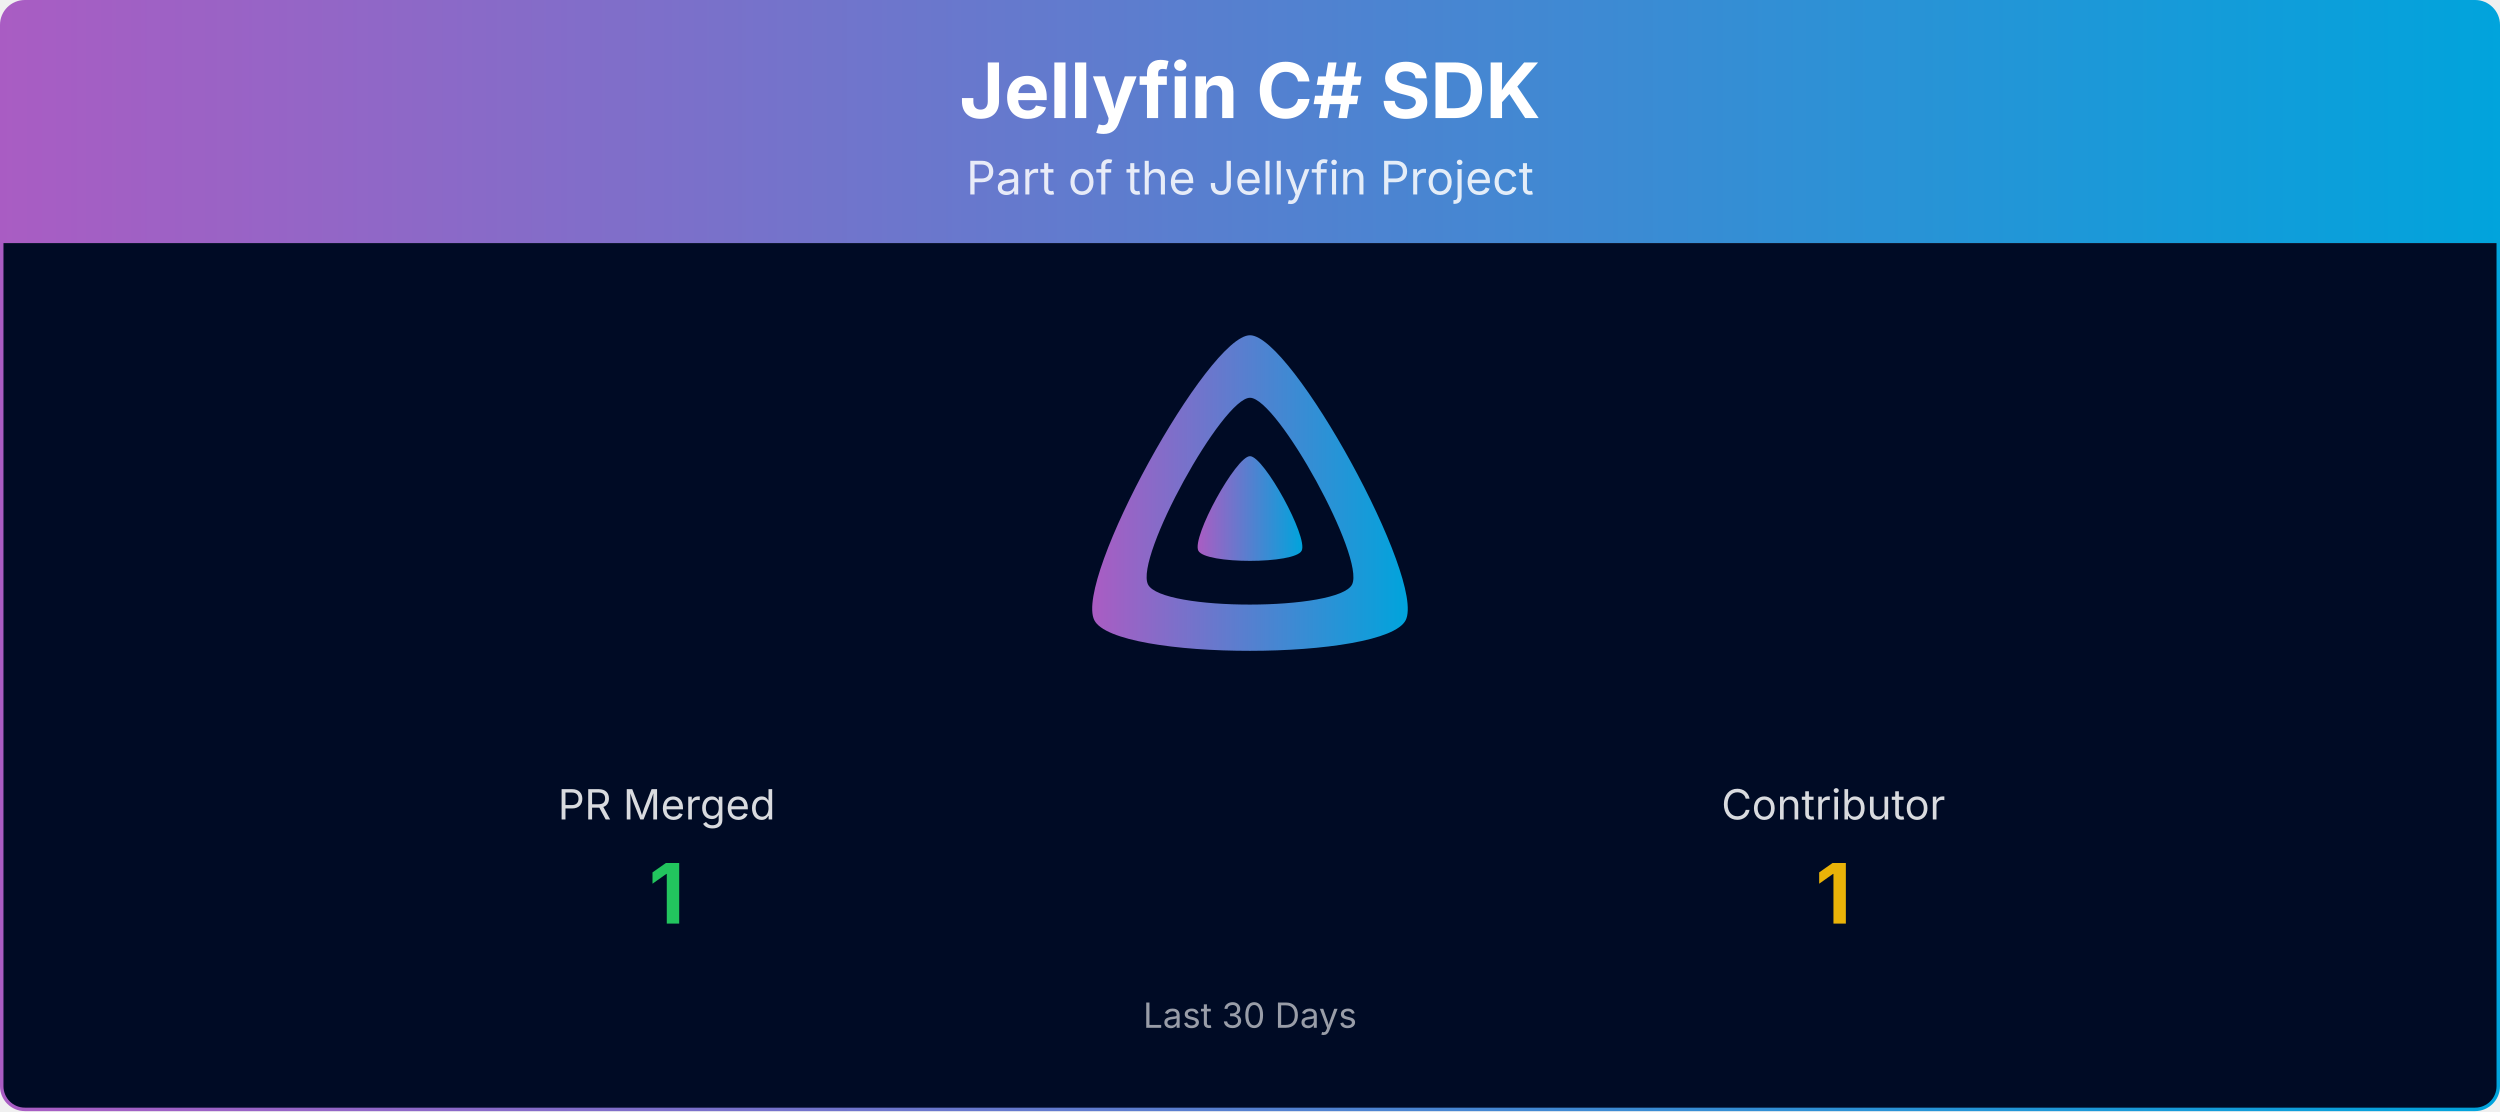
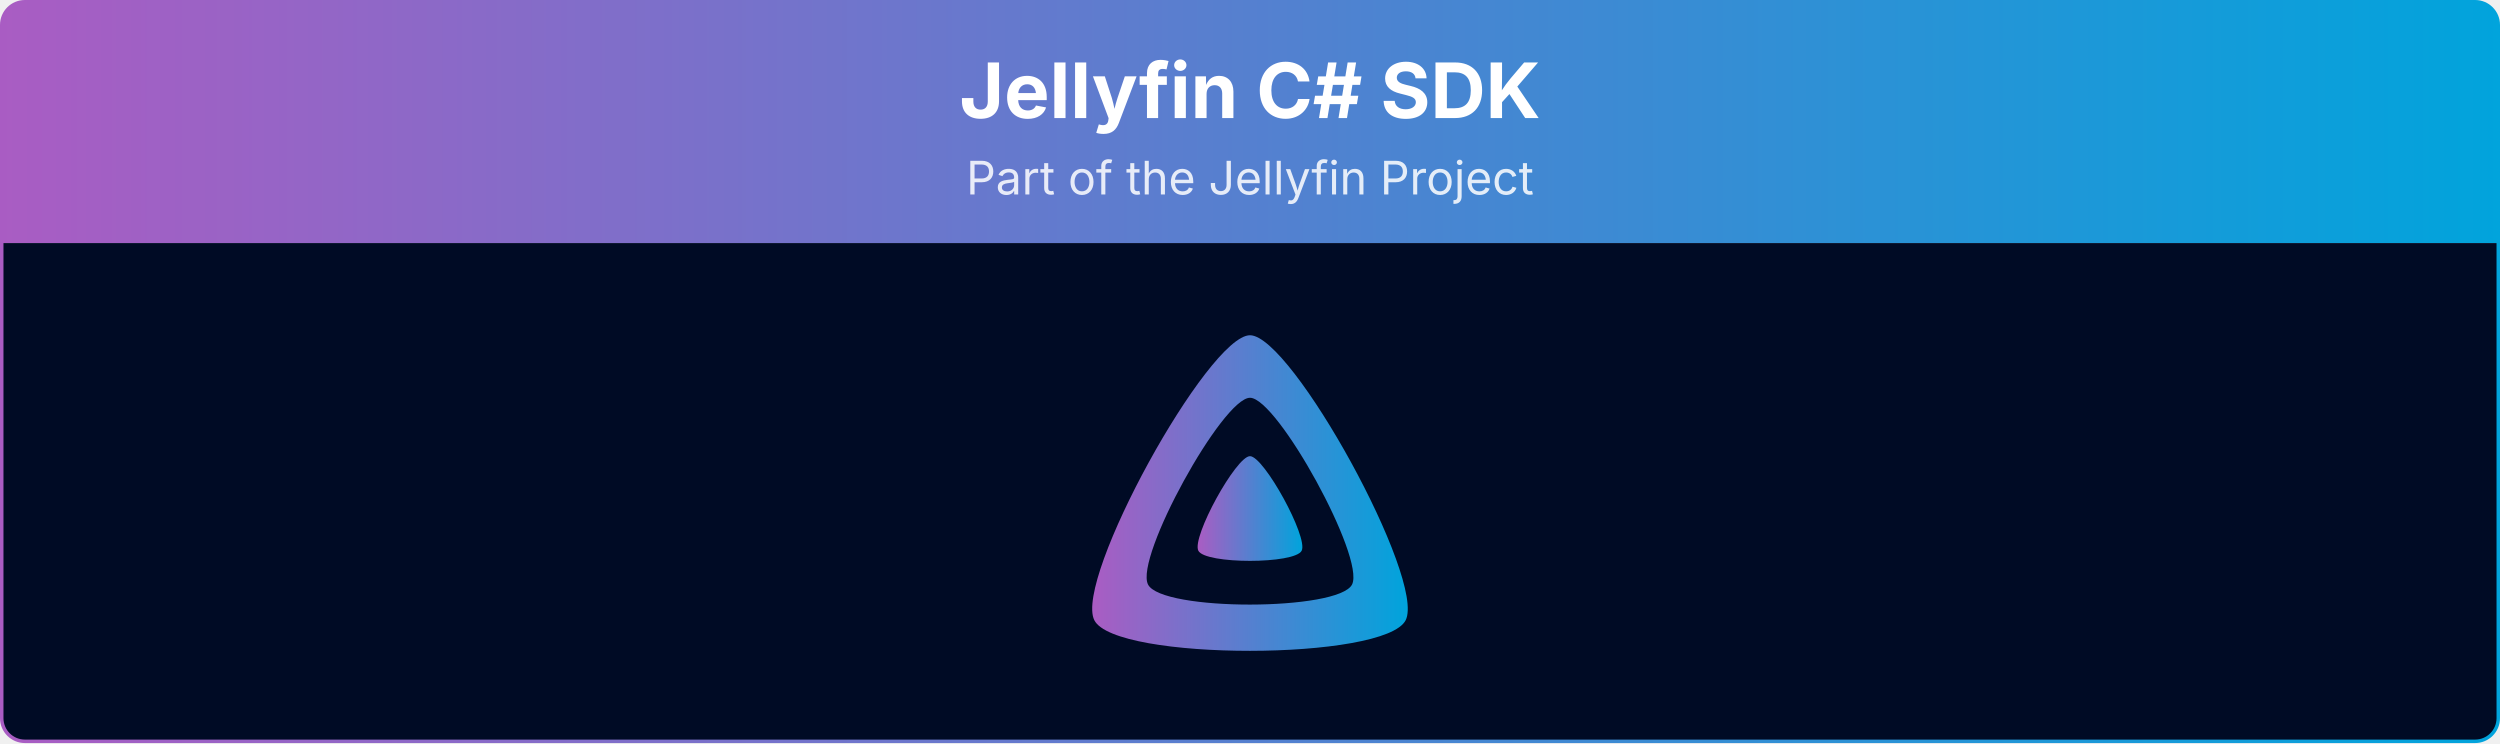
- <svg xmlns="http://www.w3.org/2000/svg" viewBox="0 0 1080 480" width="100%" role="img" aria-label="Jellyfin C# SDK">
+ <svg xmlns="http://www.w3.org/2000/svg" viewBox="0 0 1080 321" width="100%" role="img" aria-label="Jellyfin C# SDK">
  <defs>
    <linearGradient id="banner-jellyfin-sdk-csharp-grad" x1="0" y1="0" x2="1" y2="0">
      <stop offset="0%" stop-color="#AA5CC3" />
      <stop offset="100%" stop-color="#00A4DC" />
    </linearGradient>
    <clipPath id="banner-jellyfin-sdk-csharp-grad-clip">
-       <rect x="0.75" y="0.75" width="1078.5" height="478.5" rx="10" ry="10" />
+       <rect x="0.75" y="0.75" width="1078.5" height="319.5" rx="10" ry="10" />
    </clipPath>
  </defs>
  <g clip-path="url(#banner-jellyfin-sdk-csharp-grad-clip)">
    <path d="M0.75,10.75 A10.0,10.0 0 0 1 10.75,0.75 L1069.25,0.75 A10.0,10.0 0 0 1 1079.25,10.75 L1079.25,105.00 L0.75,105.00 Z" fill="url(#banner-jellyfin-sdk-csharp-grad)" />
    <text x="540.0" y="51" text-anchor="middle" font-size="33" font-weight="700" font-family="Plus Jakarta Sans, system-ui, -apple-system, Segoe UI, sans-serif" fill="#ffffff">Jellyfin C# SDK</text>
    <text x="540.0" y="84" text-anchor="middle" font-size="20" font-family="Plus Jakarta Sans, system-ui, -apple-system, Segoe UI, sans-serif" fill="#ffffff" opacity="0.85">Part of the Jellyfin Project</text>
-     <rect x="0.75" y="105" width="1078.5" height="374.25" fill="#000b25" />
+     <rect x="0.75" y="105" width="1078.5" height="215.25" fill="#000b25" />
    <g transform="translate(465.00,138.00) scale(0.29297)">
      <path fill="url(#banner-jellyfin-sdk-csharp-grad)" fill-rule="evenodd" d="M256,23.3c-61.6,0-259.8,359.4-229.6,420.1s429.3,60,459.2,0S317.6,23.3,256,23.3zM406.5,390.8c-19.6,39.3-281.1,39.8-300.9,0s110.1-275.3,150.4-275.3S426.1,351.4,406.5,390.8z" />
      <path fill="url(#banner-jellyfin-sdk-csharp-grad)" d="M256,201.6c-20.4,0-86.2,119.3-76.2,139.4s142.5,19.9,152.4,0S276.5,201.6,256,201.6z" />
    </g>
-     <text x="288.0" y="354.0" text-anchor="middle" font-size="18" font-family="Plus Jakarta Sans, system-ui, -apple-system, Segoe UI, sans-serif" fill="#ffffff" opacity="0.85">PR Merged</text>
-     <text x="288.0" y="399.0" text-anchor="middle" font-size="36" font-weight="700" font-family="Plus Jakarta Sans, system-ui, -apple-system, Segoe UI, sans-serif" fill="#22c55e">1</text>
-     <text x="792.0" y="354.0" text-anchor="middle" font-size="18" font-family="Plus Jakarta Sans, system-ui, -apple-system, Segoe UI, sans-serif" fill="#ffffff" opacity="0.85">Contributor</text>
-     <text x="792.0" y="399.0" text-anchor="middle" font-size="36" font-weight="700" font-family="Plus Jakarta Sans, system-ui, -apple-system, Segoe UI, sans-serif" fill="#eab308">1</text>
-     <text x="540.0" y="444.0" text-anchor="middle" font-size="15" font-family="Plus Jakarta Sans, system-ui, -apple-system, Segoe UI, sans-serif" fill="#ffffff" opacity="0.6">Last 30 Days</text>
  </g>
-   <rect x="0.75" y="0.75" width="1078.5" height="478.5" rx="10" ry="10" fill="none" stroke="url(#banner-jellyfin-sdk-csharp-grad)" stroke-width="1.5" />
+   <rect x="0.75" y="0.75" width="1078.5" height="319.5" rx="10" ry="10" fill="none" stroke="url(#banner-jellyfin-sdk-csharp-grad)" stroke-width="1.5" />
</svg>
